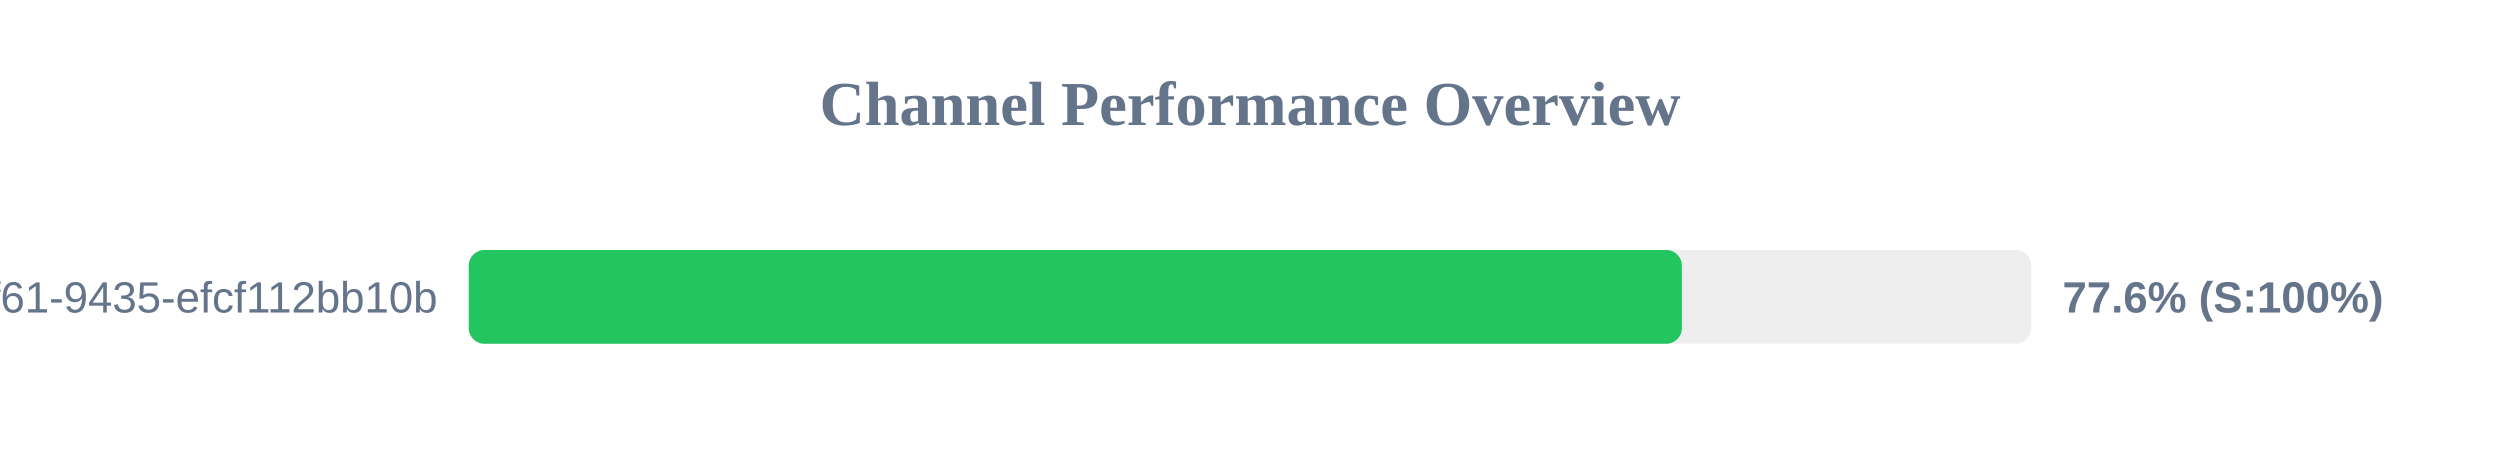
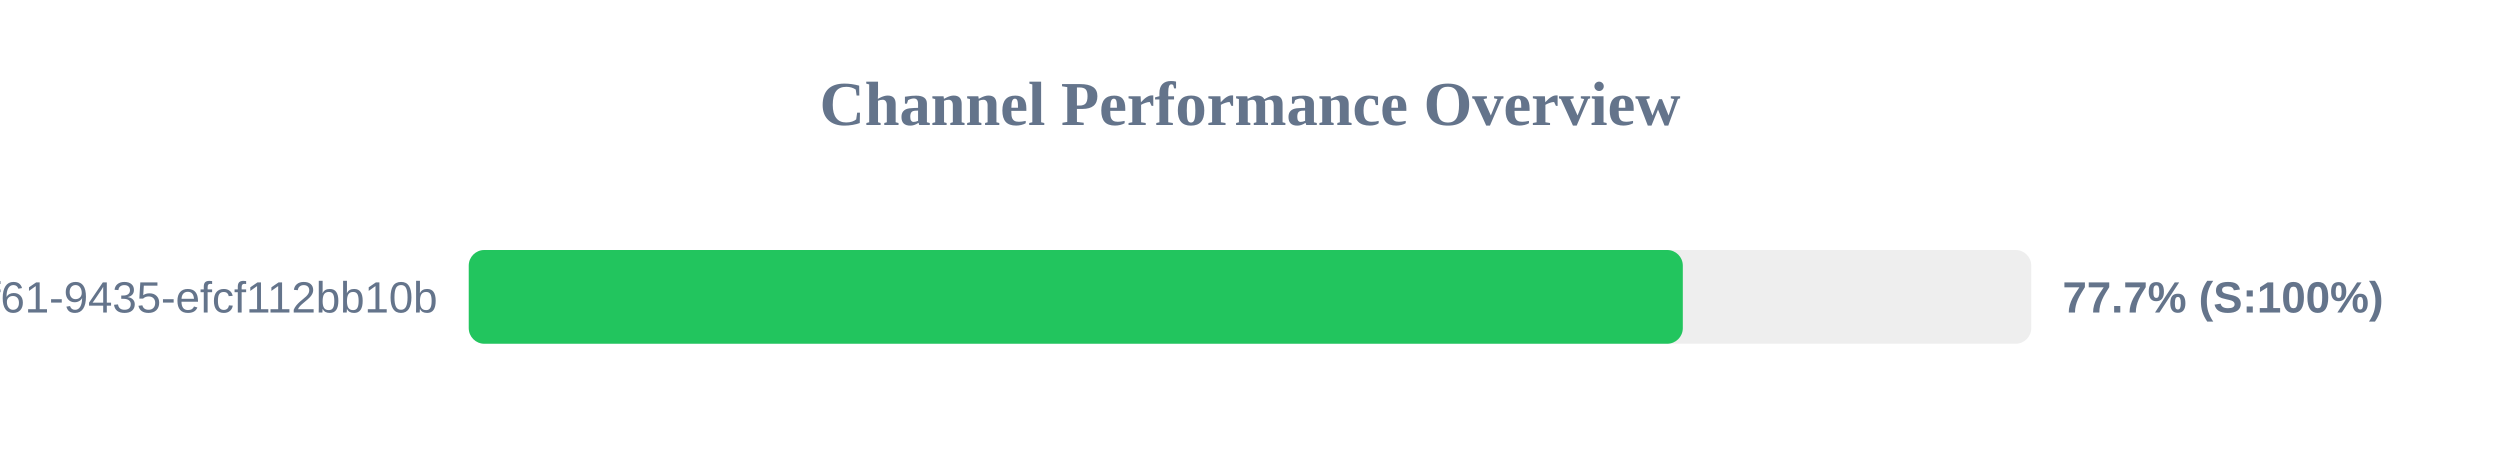
<svg xmlns="http://www.w3.org/2000/svg" width="800" height="150" version="1.1">
  <style>
        .row { font: 14px Arial; fill: #64748b; }
        .score { font: bold 14px Arial; fill: #64748b; }
    </style>
  <text x="400" y="40" text-anchor="middle" font-size="20px" font-weight="bold" fill="#64748b">Channel Performance Overview</text>
  <rect x="150" y="80" width="500" height="30" fill="#eee" rx="5" />
-   <rect x="150" y="80" width="388.2" height="30" fill="#22c55e" rx="5" />
+   <rect x="150" y="80" width="388.5" height="30" fill="#22c55e" rx="5" />
  <text x="140" y="100" text-anchor="end" class="row">?uuid=07c122ad-50b2-4f61-9435-efcf112bb10b</text>
-   <text x="660" y="100" text-anchor="start" class="score">77.6% (S:100%)</text>
+   <text x="660" y="100" text-anchor="start" class="score">77.7% (S:100%)</text>
</svg>
